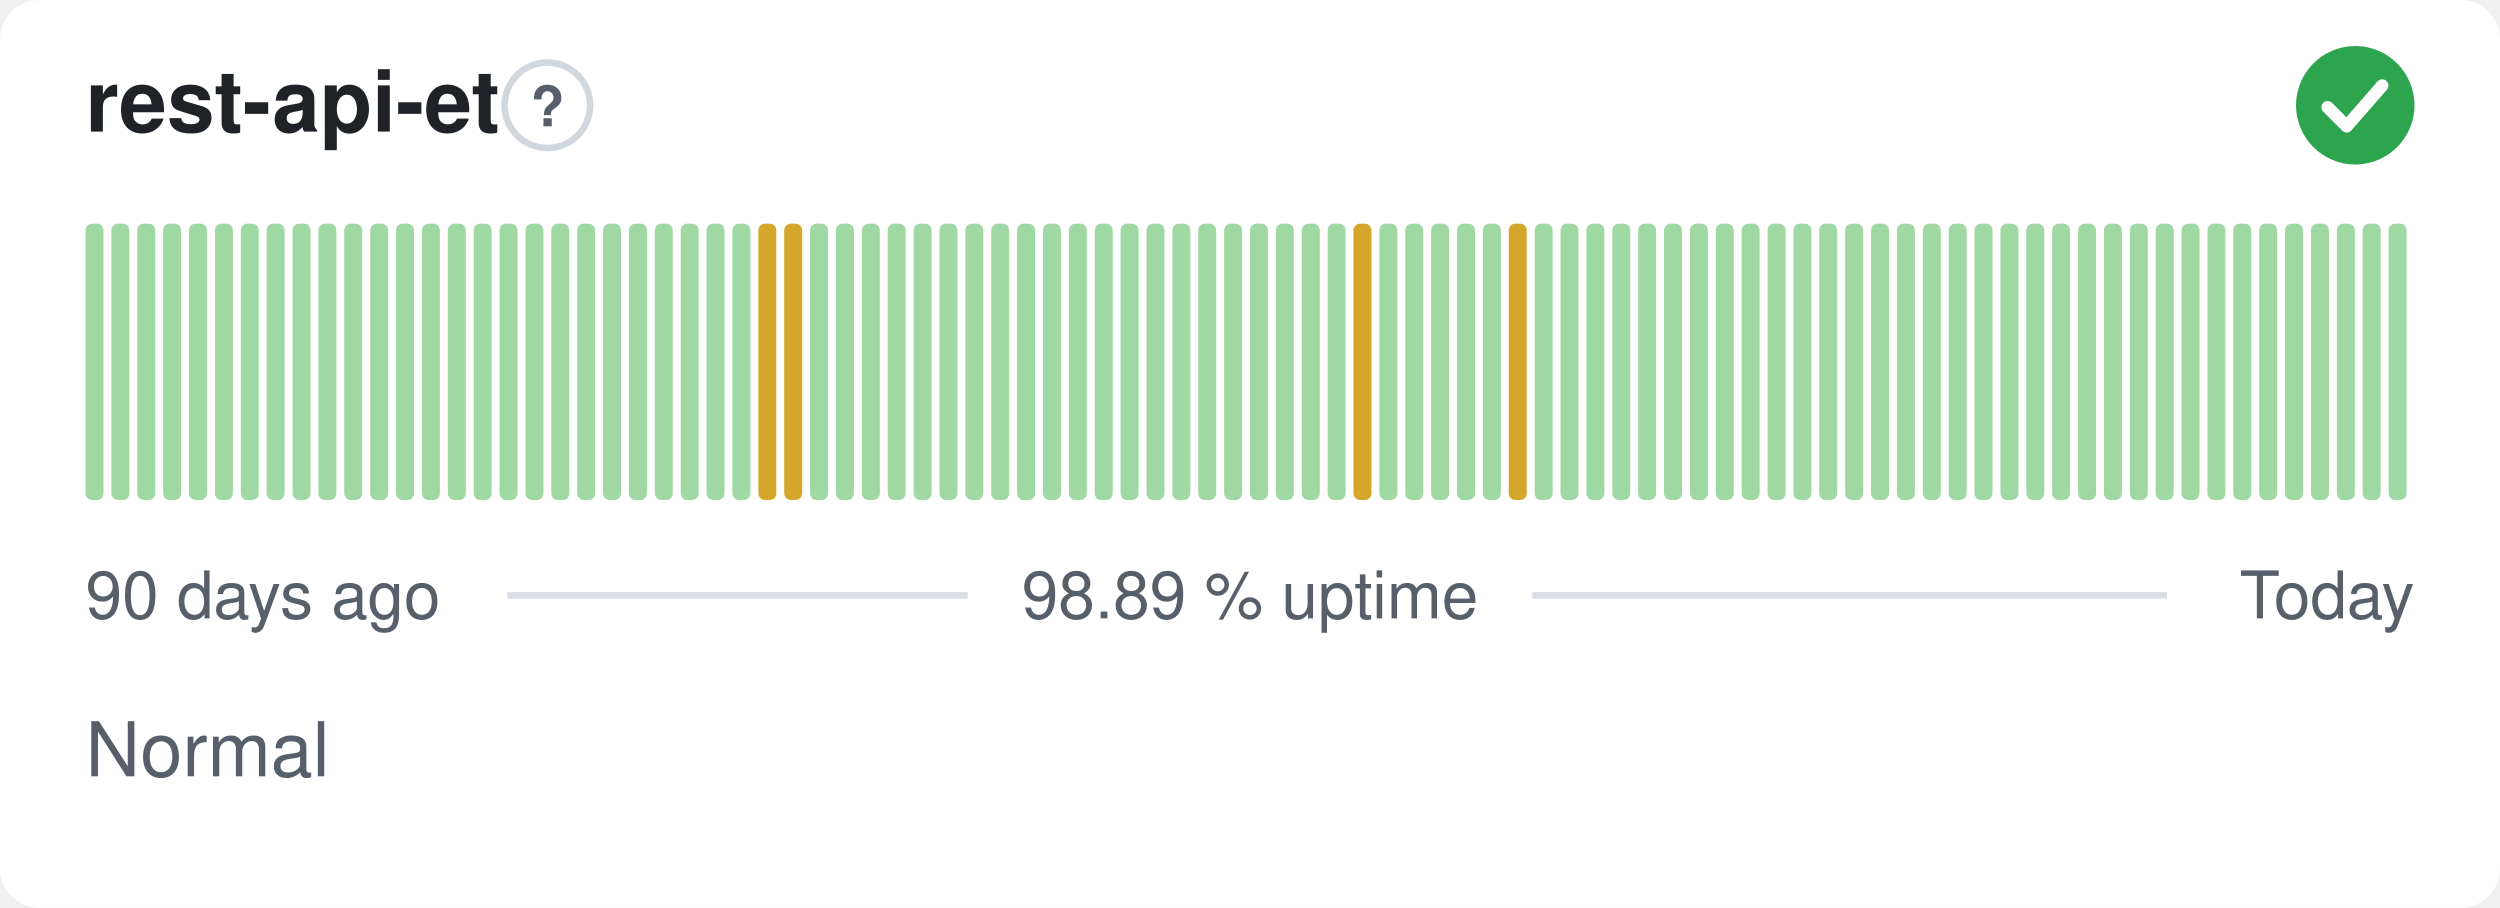
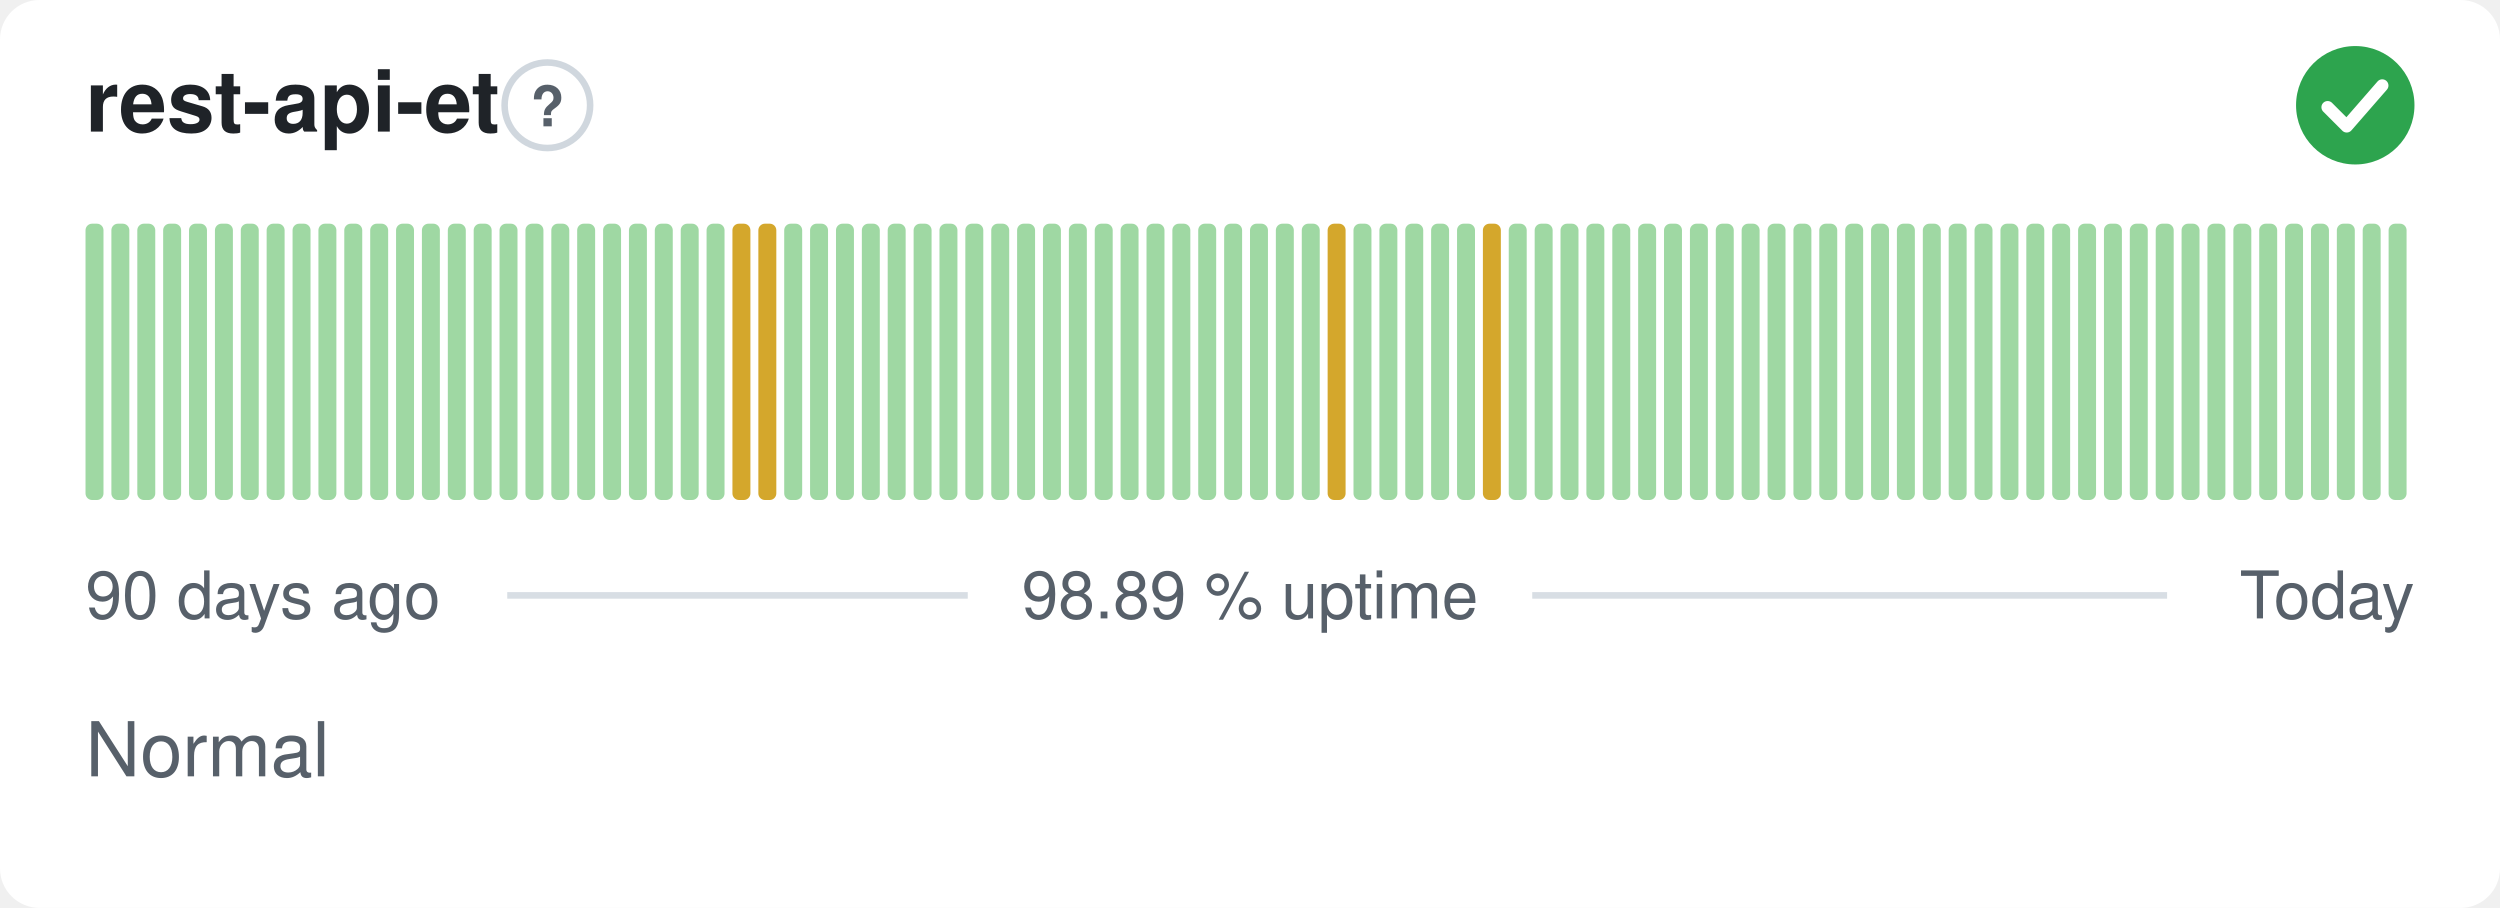
<svg xmlns="http://www.w3.org/2000/svg" width="380" height="138" viewBox="0 0 380 138" role="img" aria-label="rest-api-et: Normal, 98.89 % uptime over the last 90 days" font-family="-apple-system,BlinkMacSystemFont,'Segoe UI',Helvetica,Arial,sans-serif">
  <style>
    @media (prefers-color-scheme: dark) {
      .bg { fill: #0d1117 }
      .title { fill: #e6edf3 }
      .muted { fill: #8b949e }
      .hint { stroke: #30363d }
      .rule { stroke: #30363d }
      .nodata { fill: #21262d }
    }
  </style>
  <rect class="bg" width="380" height="138" rx="6" fill="#ffffff" />
  <text class="title" x="13" y="20" font-size="13" font-weight="600" fill="#1f2328">rest-api-et</text>
  <circle class="hint" cx="83.2" cy="16" r="6.5" fill="none" stroke="#d0d7de" stroke-width="1" />
  <text class="muted" x="83.2" y="19.2" text-anchor="middle" font-size="8.5" font-weight="700" fill="#57606a">?</text>
  <circle cx="358" cy="16" r="9" fill="#2da44e" />
  <path d="M353.80 16.30l2.90 2.90 5.40 -6.20" fill="none" stroke="#fff" stroke-width="1.89" stroke-linecap="round" stroke-linejoin="round" />
  <rect x="13.00" y="34.00" width="2.73" height="42.00" rx="1" fill="#9fd8a3" />
  <rect x="16.93" y="34.00" width="2.73" height="42.00" rx="1" fill="#9fd8a3" />
  <rect x="20.87" y="34.00" width="2.73" height="42.00" rx="1" fill="#9fd8a3" />
  <rect x="24.80" y="34.00" width="2.73" height="42.00" rx="1" fill="#9fd8a3" />
  <rect x="28.73" y="34.00" width="2.73" height="42.00" rx="1" fill="#9fd8a3" />
  <rect x="32.67" y="34.00" width="2.73" height="42.00" rx="1" fill="#9fd8a3" />
  <rect x="36.60" y="34.00" width="2.73" height="42.00" rx="1" fill="#9fd8a3" />
  <rect x="40.53" y="34.00" width="2.73" height="42.00" rx="1" fill="#9fd8a3" />
  <rect x="44.47" y="34.00" width="2.73" height="42.00" rx="1" fill="#9fd8a3" />
  <rect x="48.40" y="34.00" width="2.73" height="42.00" rx="1" fill="#9fd8a3" />
  <rect x="52.33" y="34.00" width="2.73" height="42.00" rx="1" fill="#9fd8a3" />
  <rect x="56.27" y="34.00" width="2.73" height="42.00" rx="1" fill="#9fd8a3" />
  <rect x="60.20" y="34.00" width="2.73" height="42.00" rx="1" fill="#9fd8a3" />
  <rect x="64.13" y="34.00" width="2.73" height="42.00" rx="1" fill="#9fd8a3" />
  <rect x="68.07" y="34.00" width="2.73" height="42.00" rx="1" fill="#9fd8a3" />
  <rect x="72.00" y="34.00" width="2.73" height="42.00" rx="1" fill="#9fd8a3" />
  <rect x="75.93" y="34.00" width="2.73" height="42.00" rx="1" fill="#9fd8a3" />
  <rect x="79.87" y="34.00" width="2.73" height="42.00" rx="1" fill="#9fd8a3" />
  <rect x="83.80" y="34.00" width="2.73" height="42.00" rx="1" fill="#9fd8a3" />
  <rect x="87.73" y="34.00" width="2.73" height="42.00" rx="1" fill="#9fd8a3" />
  <rect x="91.67" y="34.00" width="2.73" height="42.00" rx="1" fill="#9fd8a3" />
  <rect x="95.60" y="34.00" width="2.73" height="42.00" rx="1" fill="#9fd8a3" />
  <rect x="99.53" y="34.00" width="2.73" height="42.00" rx="1" fill="#9fd8a3" />
  <rect x="103.47" y="34.00" width="2.73" height="42.00" rx="1" fill="#9fd8a3" />
  <rect x="107.40" y="34.00" width="2.73" height="42.00" rx="1" fill="#9fd8a3" />
-   <rect x="111.33" y="34.00" width="2.73" height="42.00" rx="1" fill="#9fd8a3" />
+   <rect x="111.33" y="34.00" width="2.73" height="42.00" rx="1" fill="#d4a72c" />
  <rect x="115.27" y="34.00" width="2.73" height="42.00" rx="1" fill="#d4a72c" />
-   <rect x="119.20" y="34.00" width="2.73" height="42.00" rx="1" fill="#d4a72c" />
+   <rect x="119.20" y="34.00" width="2.73" height="42.00" rx="1" fill="#9fd8a3" />
  <rect x="123.13" y="34.00" width="2.73" height="42.00" rx="1" fill="#9fd8a3" />
  <rect x="127.07" y="34.00" width="2.73" height="42.00" rx="1" fill="#9fd8a3" />
  <rect x="131.00" y="34.00" width="2.73" height="42.00" rx="1" fill="#9fd8a3" />
  <rect x="134.93" y="34.00" width="2.73" height="42.00" rx="1" fill="#9fd8a3" />
  <rect x="138.87" y="34.00" width="2.73" height="42.00" rx="1" fill="#9fd8a3" />
  <rect x="142.80" y="34.00" width="2.73" height="42.00" rx="1" fill="#9fd8a3" />
  <rect x="146.73" y="34.00" width="2.73" height="42.00" rx="1" fill="#9fd8a3" />
  <rect x="150.67" y="34.00" width="2.73" height="42.00" rx="1" fill="#9fd8a3" />
  <rect x="154.60" y="34.00" width="2.73" height="42.00" rx="1" fill="#9fd8a3" />
  <rect x="158.53" y="34.00" width="2.73" height="42.00" rx="1" fill="#9fd8a3" />
  <rect x="162.47" y="34.00" width="2.73" height="42.00" rx="1" fill="#9fd8a3" />
  <rect x="166.40" y="34.00" width="2.73" height="42.00" rx="1" fill="#9fd8a3" />
  <rect x="170.33" y="34.00" width="2.73" height="42.00" rx="1" fill="#9fd8a3" />
  <rect x="174.27" y="34.00" width="2.73" height="42.00" rx="1" fill="#9fd8a3" />
  <rect x="178.20" y="34.00" width="2.73" height="42.00" rx="1" fill="#9fd8a3" />
  <rect x="182.13" y="34.00" width="2.73" height="42.00" rx="1" fill="#9fd8a3" />
  <rect x="186.07" y="34.00" width="2.73" height="42.00" rx="1" fill="#9fd8a3" />
  <rect x="190.00" y="34.00" width="2.73" height="42.00" rx="1" fill="#9fd8a3" />
  <rect x="193.93" y="34.00" width="2.73" height="42.00" rx="1" fill="#9fd8a3" />
  <rect x="197.87" y="34.00" width="2.73" height="42.00" rx="1" fill="#9fd8a3" />
-   <rect x="201.80" y="34.00" width="2.73" height="42.00" rx="1" fill="#9fd8a3" />
-   <rect x="205.73" y="34.00" width="2.73" height="42.00" rx="1" fill="#d4a72c" />
+   <rect x="201.80" y="34.00" width="2.73" height="42.00" rx="1" fill="#d4a72c" />
+   <rect x="205.73" y="34.00" width="2.73" height="42.00" rx="1" fill="#9fd8a3" />
  <rect x="209.67" y="34.00" width="2.73" height="42.00" rx="1" fill="#9fd8a3" />
  <rect x="213.60" y="34.00" width="2.73" height="42.00" rx="1" fill="#9fd8a3" />
  <rect x="217.53" y="34.00" width="2.73" height="42.00" rx="1" fill="#9fd8a3" />
  <rect x="221.47" y="34.00" width="2.73" height="42.00" rx="1" fill="#9fd8a3" />
-   <rect x="225.40" y="34.00" width="2.73" height="42.00" rx="1" fill="#9fd8a3" />
-   <rect x="229.33" y="34.00" width="2.73" height="42.00" rx="1" fill="#d4a72c" />
+   <rect x="225.40" y="34.00" width="2.73" height="42.00" rx="1" fill="#d4a72c" />
+   <rect x="229.33" y="34.00" width="2.73" height="42.00" rx="1" fill="#9fd8a3" />
  <rect x="233.27" y="34.00" width="2.73" height="42.00" rx="1" fill="#9fd8a3" />
  <rect x="237.20" y="34.00" width="2.73" height="42.00" rx="1" fill="#9fd8a3" />
  <rect x="241.13" y="34.00" width="2.73" height="42.00" rx="1" fill="#9fd8a3" />
  <rect x="245.07" y="34.00" width="2.73" height="42.00" rx="1" fill="#9fd8a3" />
  <rect x="249.00" y="34.00" width="2.73" height="42.00" rx="1" fill="#9fd8a3" />
  <rect x="252.93" y="34.00" width="2.73" height="42.00" rx="1" fill="#9fd8a3" />
  <rect x="256.87" y="34.00" width="2.73" height="42.00" rx="1" fill="#9fd8a3" />
  <rect x="260.80" y="34.00" width="2.73" height="42.00" rx="1" fill="#9fd8a3" />
  <rect x="264.73" y="34.00" width="2.73" height="42.00" rx="1" fill="#9fd8a3" />
  <rect x="268.67" y="34.00" width="2.73" height="42.00" rx="1" fill="#9fd8a3" />
  <rect x="272.60" y="34.00" width="2.73" height="42.00" rx="1" fill="#9fd8a3" />
  <rect x="276.53" y="34.00" width="2.73" height="42.00" rx="1" fill="#9fd8a3" />
  <rect x="280.47" y="34.00" width="2.73" height="42.00" rx="1" fill="#9fd8a3" />
  <rect x="284.40" y="34.00" width="2.73" height="42.00" rx="1" fill="#9fd8a3" />
  <rect x="288.33" y="34.00" width="2.73" height="42.00" rx="1" fill="#9fd8a3" />
  <rect x="292.27" y="34.00" width="2.73" height="42.00" rx="1" fill="#9fd8a3" />
  <rect x="296.20" y="34.00" width="2.73" height="42.00" rx="1" fill="#9fd8a3" />
  <rect x="300.13" y="34.00" width="2.73" height="42.00" rx="1" fill="#9fd8a3" />
  <rect x="304.07" y="34.00" width="2.73" height="42.00" rx="1" fill="#9fd8a3" />
  <rect x="308.00" y="34.00" width="2.73" height="42.00" rx="1" fill="#9fd8a3" />
  <rect x="311.93" y="34.00" width="2.73" height="42.00" rx="1" fill="#9fd8a3" />
  <rect x="315.87" y="34.00" width="2.73" height="42.00" rx="1" fill="#9fd8a3" />
  <rect x="319.80" y="34.00" width="2.73" height="42.00" rx="1" fill="#9fd8a3" />
  <rect x="323.73" y="34.00" width="2.73" height="42.00" rx="1" fill="#9fd8a3" />
  <rect x="327.67" y="34.00" width="2.73" height="42.00" rx="1" fill="#9fd8a3" />
  <rect x="331.60" y="34.00" width="2.73" height="42.00" rx="1" fill="#9fd8a3" />
  <rect x="335.53" y="34.00" width="2.73" height="42.00" rx="1" fill="#9fd8a3" />
  <rect x="339.47" y="34.00" width="2.73" height="42.00" rx="1" fill="#9fd8a3" />
  <rect x="343.40" y="34.00" width="2.73" height="42.00" rx="1" fill="#9fd8a3" />
  <rect x="347.33" y="34.00" width="2.73" height="42.00" rx="1" fill="#9fd8a3" />
  <rect x="351.27" y="34.00" width="2.73" height="42.00" rx="1" fill="#9fd8a3" />
  <rect x="355.20" y="34.00" width="2.73" height="42.00" rx="1" fill="#9fd8a3" />
  <rect x="359.13" y="34.00" width="2.73" height="42.00" rx="1" fill="#9fd8a3" />
  <rect x="363.07" y="34.00" width="2.73" height="42.00" rx="1" fill="#9fd8a3" />
  <text class="muted" x="13" y="94" font-size="10" fill="#57606a">90 days ago</text>
  <text class="muted" x="190" y="94" text-anchor="middle" font-size="10" fill="#57606a">98.89 % uptime</text>
  <text class="muted" x="367" y="94" text-anchor="end" font-size="10" fill="#57606a">Today</text>
  <line class="rule" x1="77.1" y1="90.5" x2="147.1" y2="90.5" stroke="#d8dee4" stroke-width="1" />
  <line class="rule" x1="232.9" y1="90.5" x2="329.4" y2="90.5" stroke="#d8dee4" stroke-width="1" />
  <text class="muted" x="13" y="118" font-size="11.5" fill="#57606a">Normal</text>
</svg>
